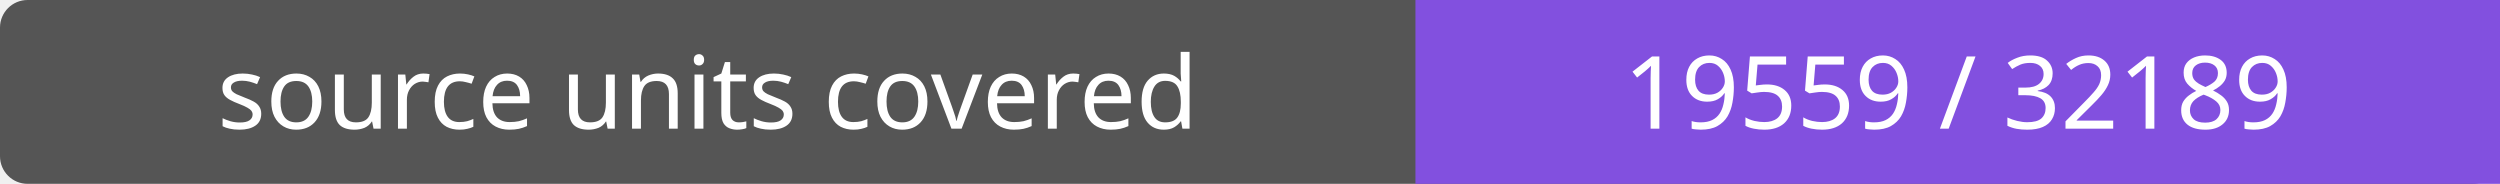
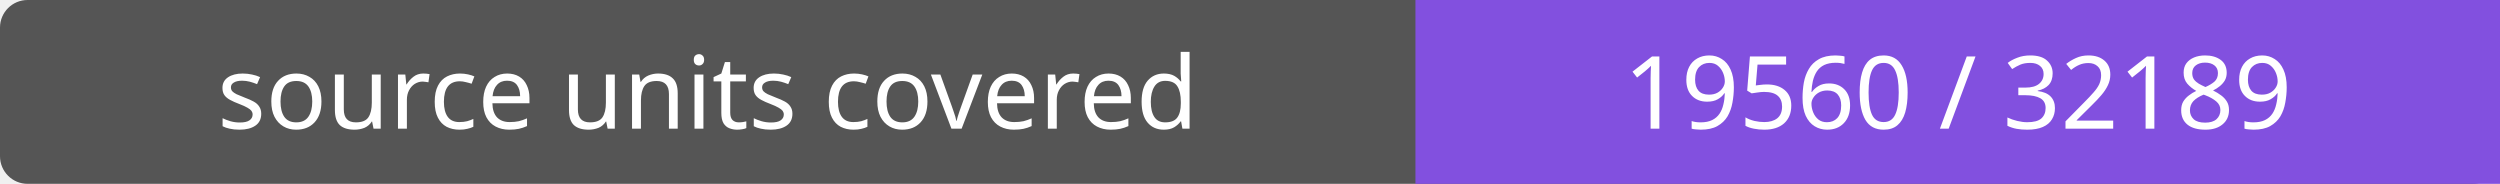
- <svg xmlns="http://www.w3.org/2000/svg" width="272" height="20" role="img" aria-label="source units covered: 19559 / 32189">
+ <svg xmlns="http://www.w3.org/2000/svg" width="272" height="20" role="img" aria-label="source units covered: 19560 / 32189">
  <rect width="272" height="20" rx="3" fill="#555" />
  <path fill="#8250df" d="M154 0h118v20H154z" />
  <g fill="#fff" text-anchor="middle" font-family="Verdana,sans-serif" font-size="11">
    <text x="77.0" y="14">source units covered</text>
-     <text x="213.0" y="14">19559 / 32189</text>
+     <text x="213.0" y="14">19560 / 32189</text>
  </g>
</svg>
